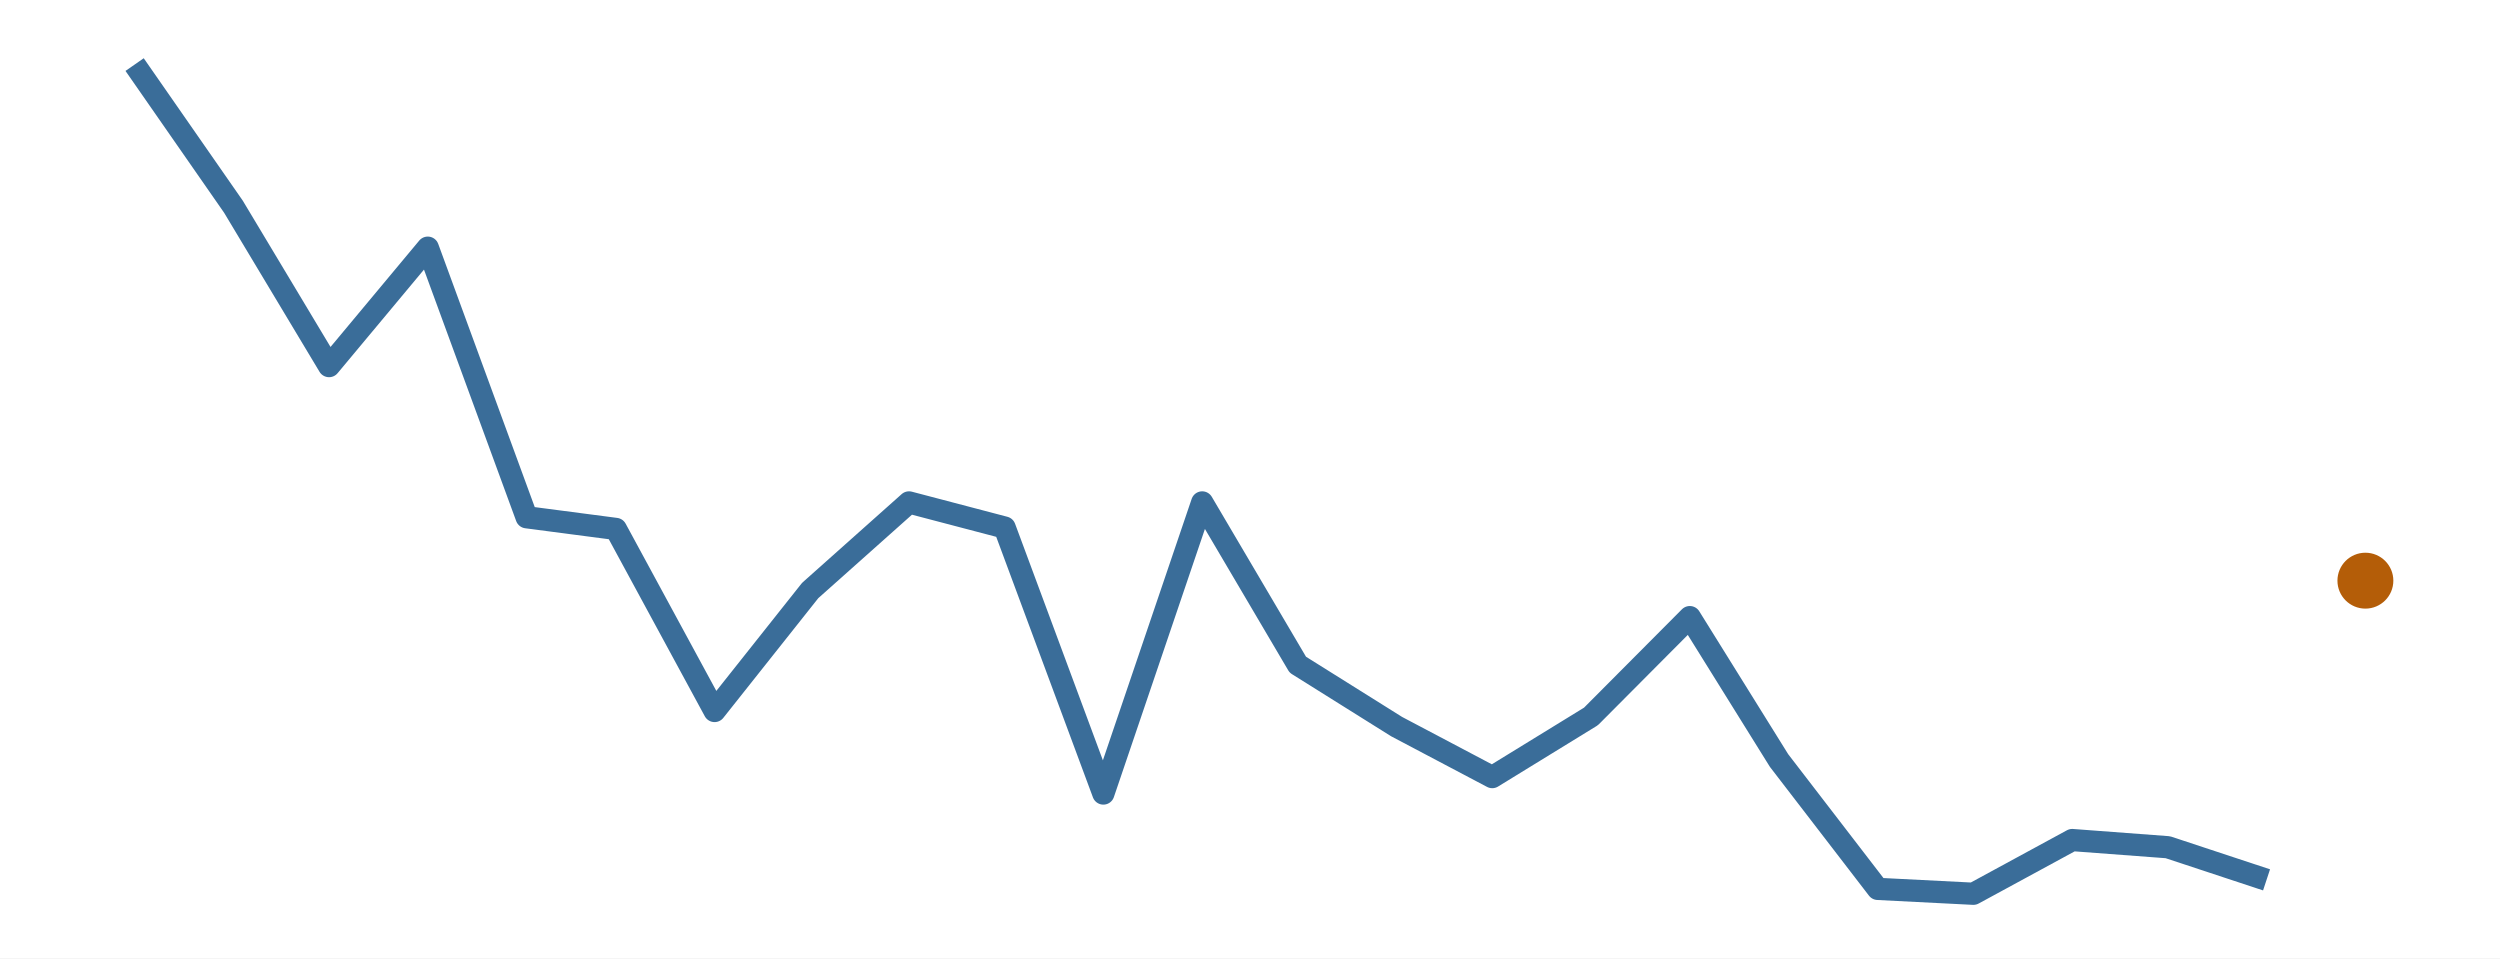
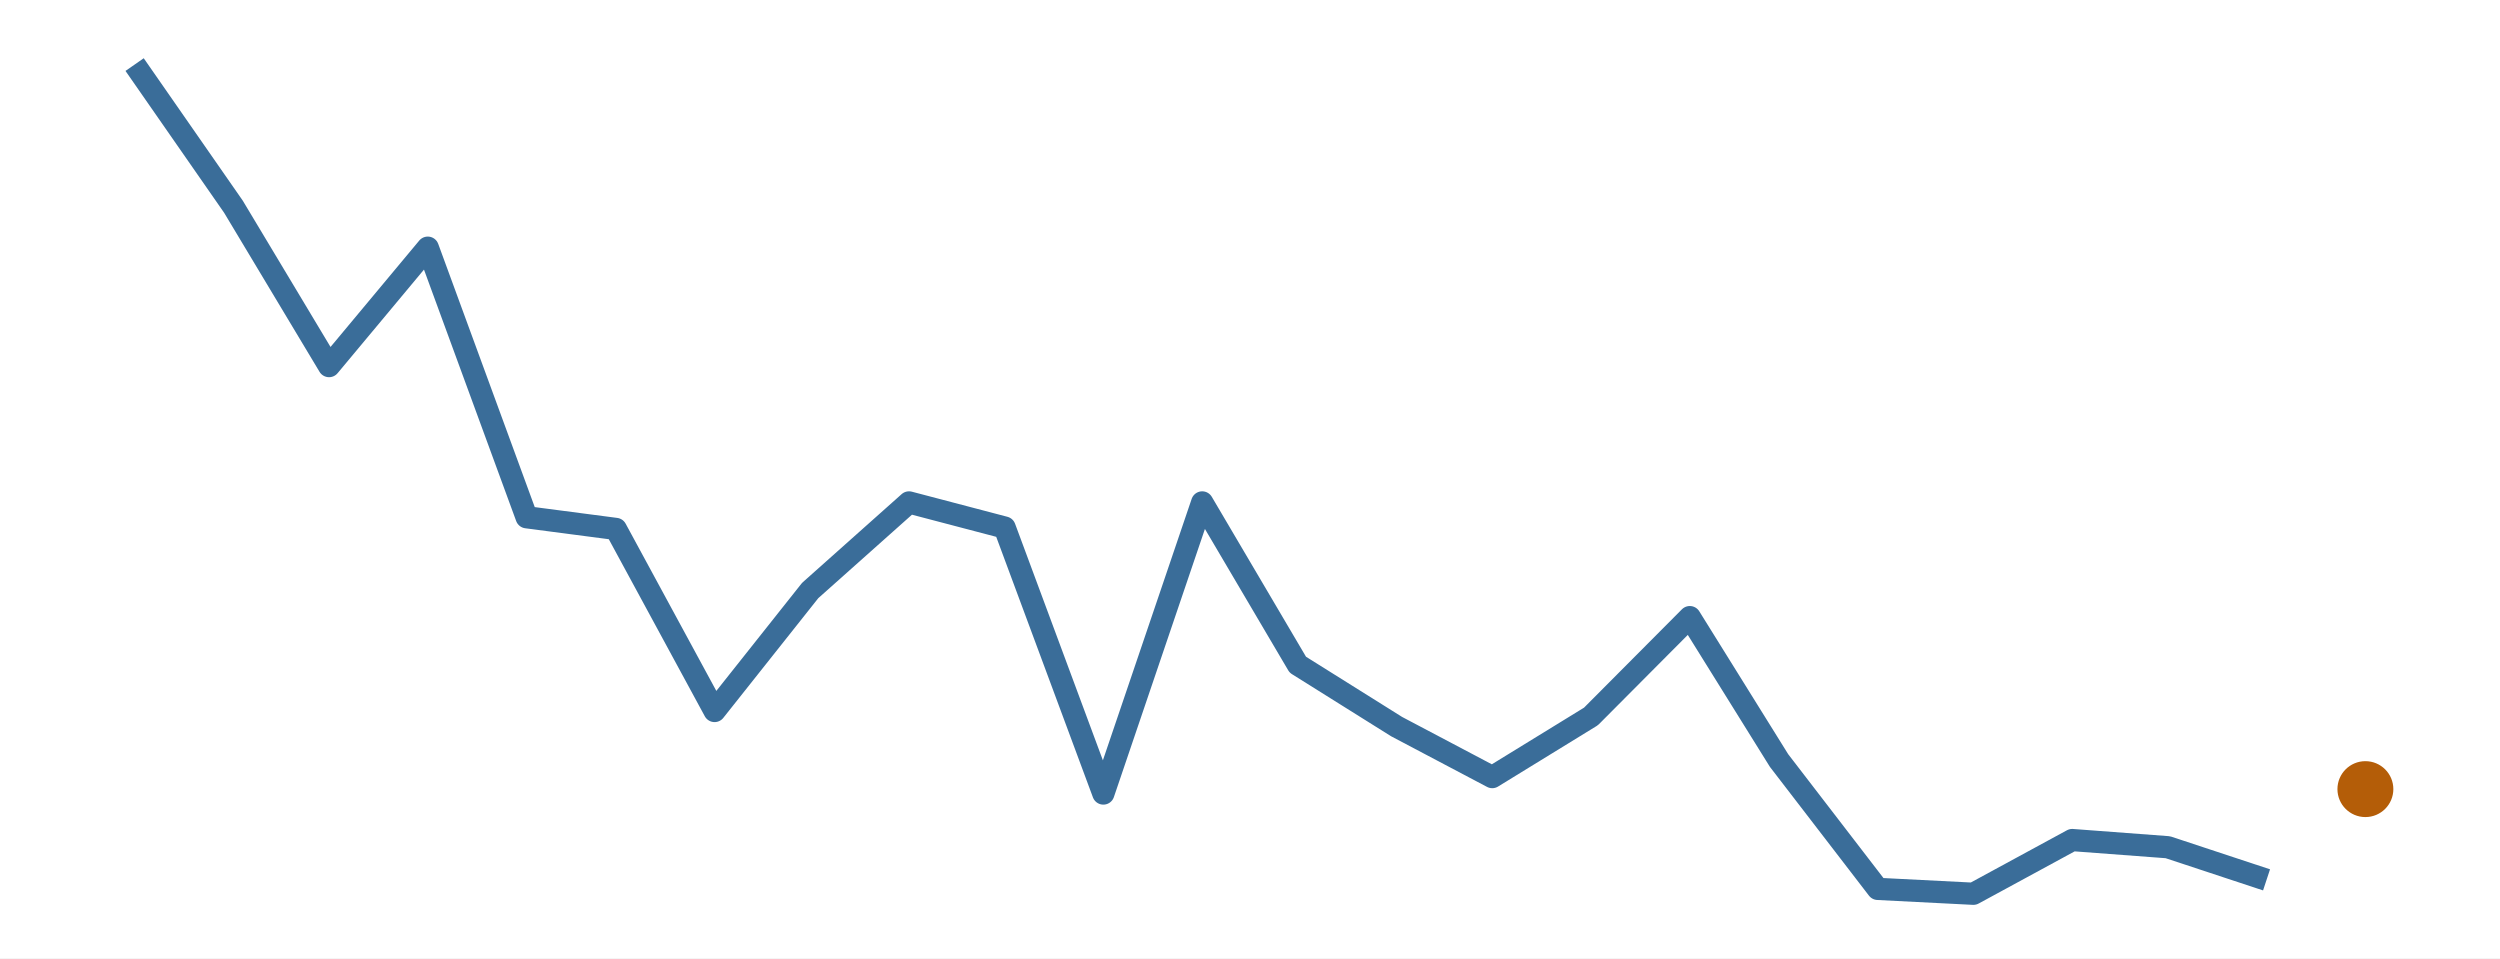
<svg xmlns="http://www.w3.org/2000/svg" width="216.00pt" height="82.80pt" viewBox="0 0 216.00 82.80">
  <g class="svglite">
    <defs>
      <style type="text/css">
    .svglite line, .svglite polyline, .svglite polygon, .svglite path, .svglite rect, .svglite circle {
      fill: none;
      stroke: #000000;
      stroke-linecap: round;
      stroke-linejoin: round;
      stroke-miterlimit: 10.00;
    }
    .svglite text {
      white-space: pre;
    }
    .svglite g.glyphgroup path {
      fill: inherit;
      stroke: none;
    }
  </style>
    </defs>
    <rect width="100%" height="100%" style="stroke: none; fill: #FFFFFF;" />
    <defs>
      <clipPath id="cpMC4wMHwyMTYuMDB8MC4wMHw4Mi44MA==">
        <rect x="0.00" y="0.00" width="216.00" height="82.80" />
      </clipPath>
    </defs>
    <g clip-path="url(#cpMC4wMHwyMTYuMDB8MC4wMHw4Mi44MA==)">
      <rect x="0.00" y="0.00" width="216.00" height="82.80" style="stroke-width: 0.00; stroke: none;" />
    </g>
    <defs>
      <clipPath id="cpMS45OXwyMTQuMDF8MS45OXw4MC44MQ==">
        <rect x="1.99" y="1.99" width="212.01" height="78.81" />
      </clipPath>
    </defs>
    <g clip-path="url(#cpMS45OXwyMTQuMDF8MS45OXw4MC44MQ==)">
      <polyline points="11.63,5.58 20.17,17.86 28.43,31.63 36.96,21.40 45.50,44.69 53.21,45.70 61.74,61.43 70.00,51.02 78.54,43.41 86.80,45.58 95.33,68.56 103.87,43.41 112.13,57.43 120.67,62.78 128.93,67.14 137.46,61.90 146.00,53.32 153.71,65.71 162.24,76.80 170.50,77.22 179.04,72.58 187.30,73.20 195.83,76.02 " style="stroke-width: 1.92; stroke: #3A6D99; stroke-linecap: butt;" />
-       <circle cx="204.37" cy="50.17" r="2.06" style="stroke-width: 0.71; stroke: #B45D08; fill: #B45D08;" />
+       <circle cx="204.37" cy="68.18" r="2.06" style="stroke-width: 0.71; stroke: #B45D08; fill: #B45D08;" />
    </g>
    <g clip-path="url(#cpMC4wMHwyMTYuMDB8MC4wMHw4Mi44MA==)">
</g>
  </g>
</svg>
